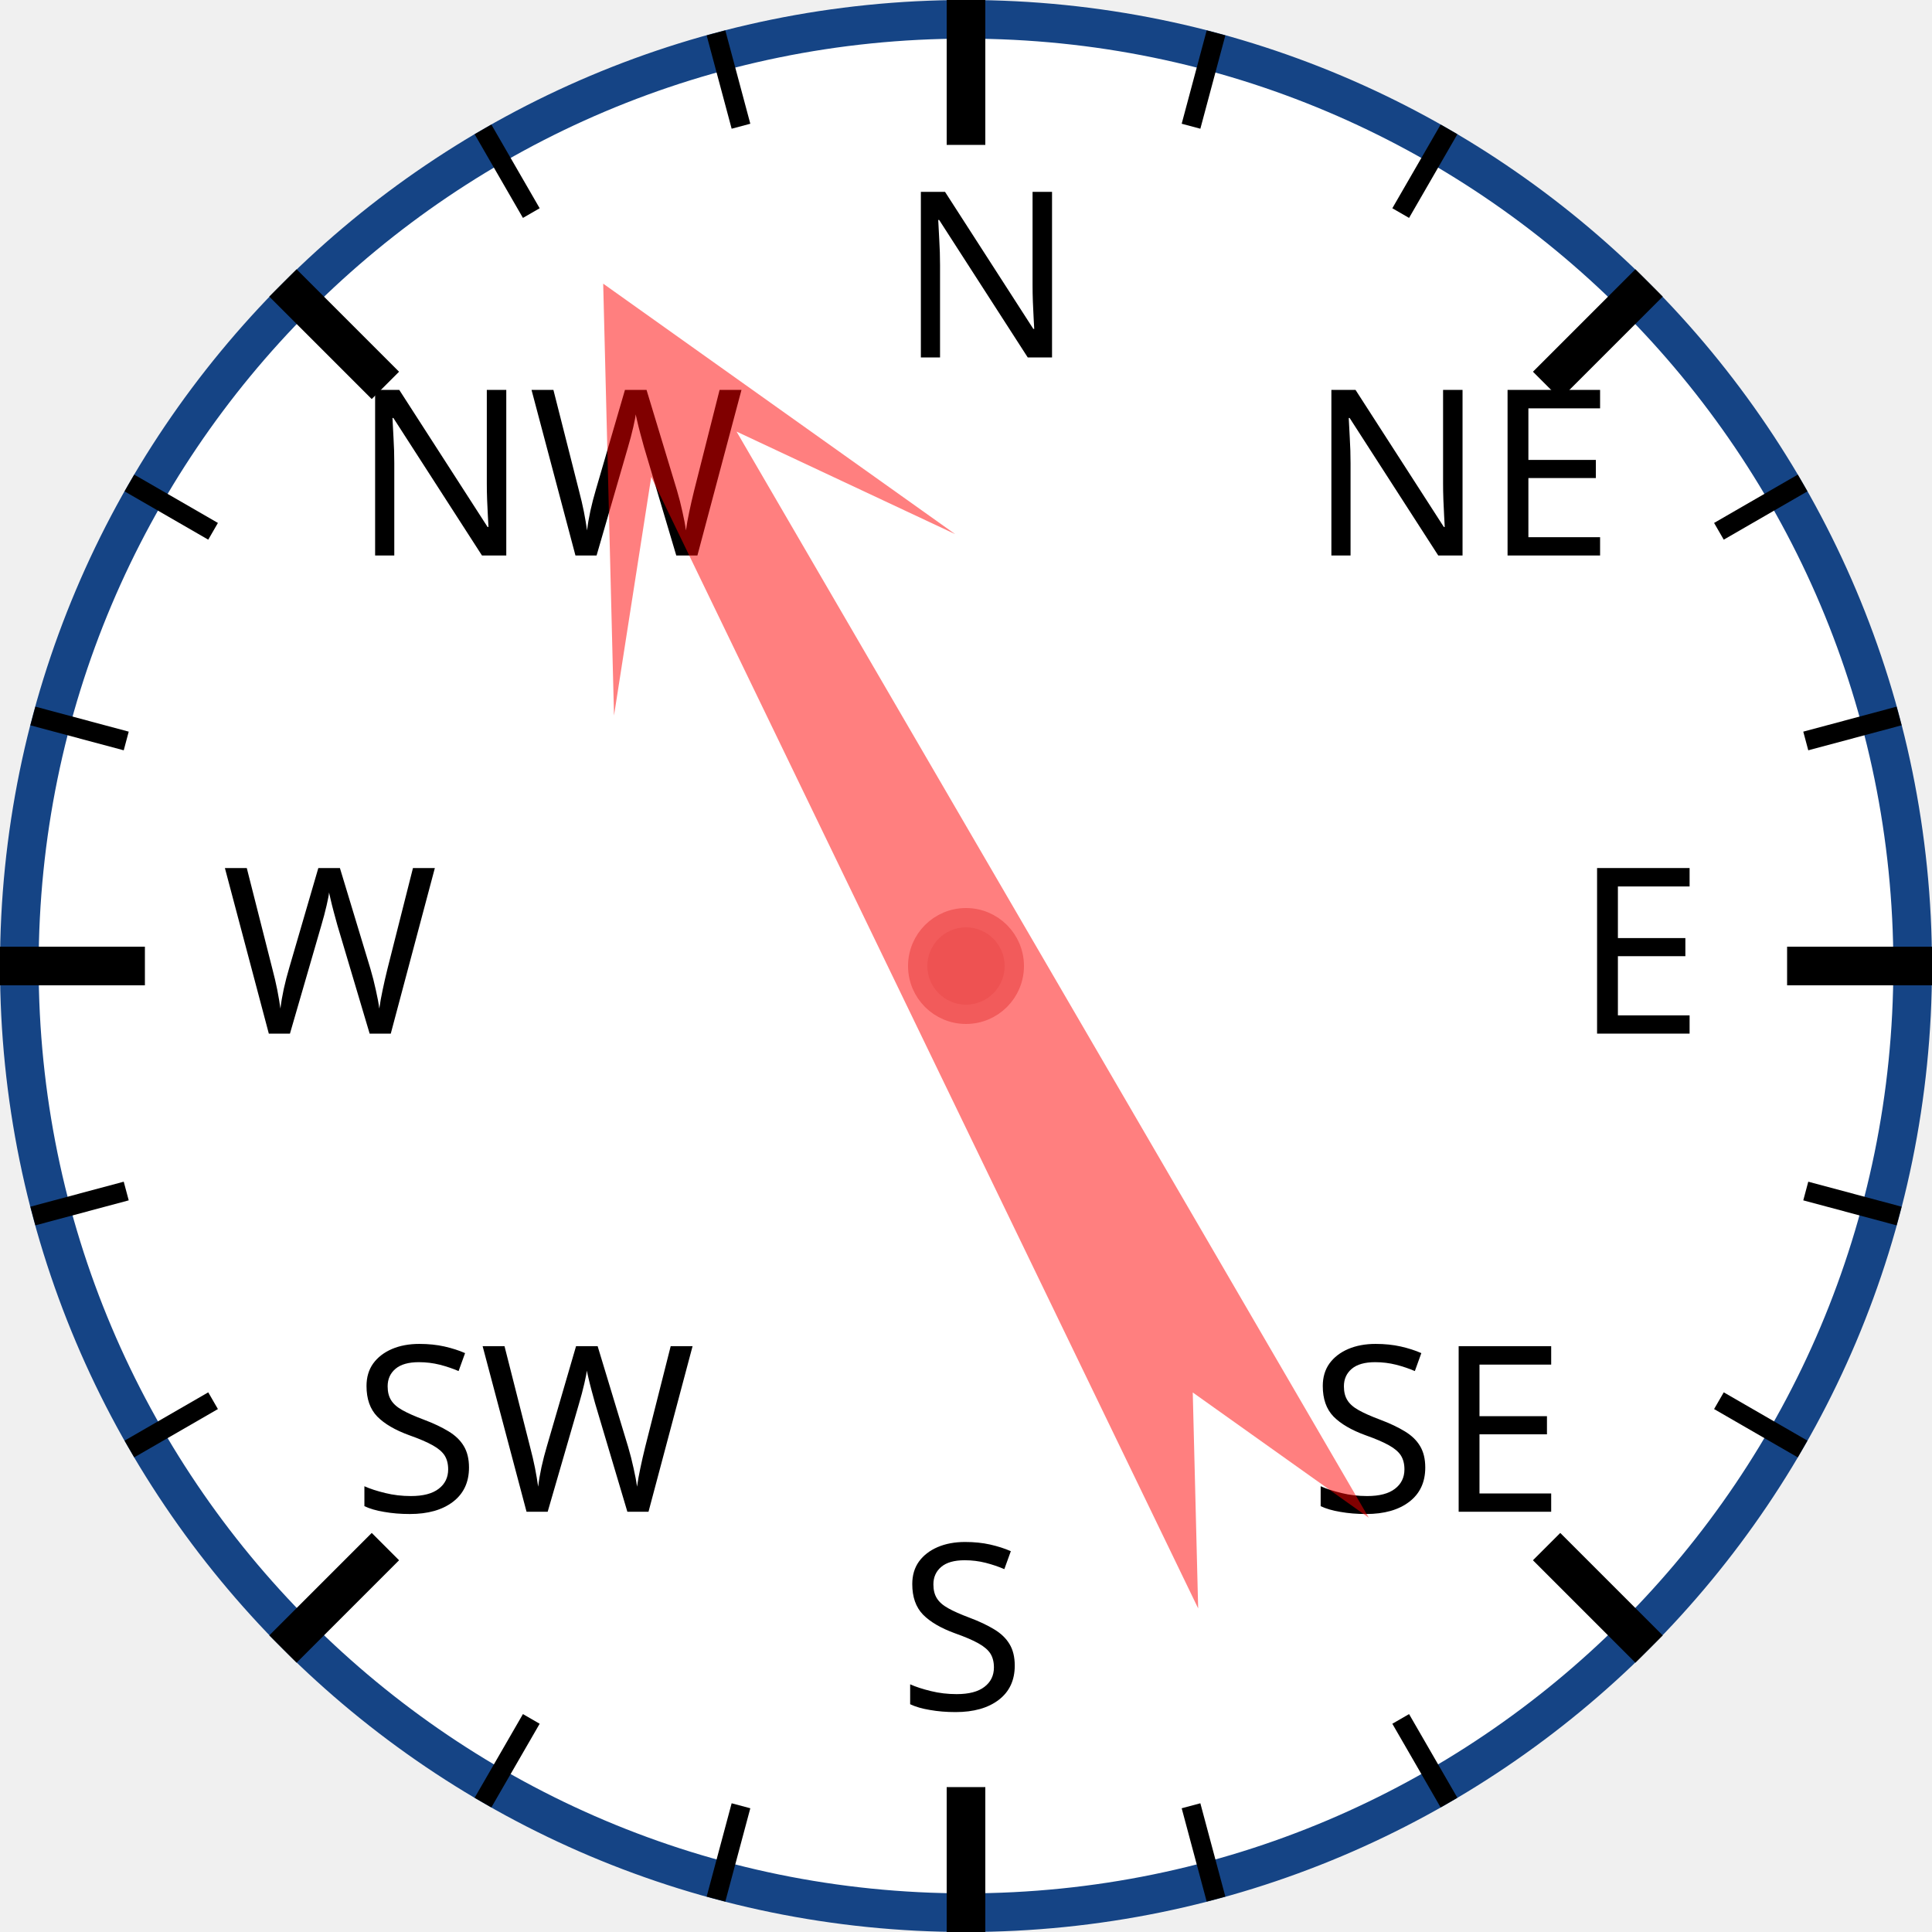
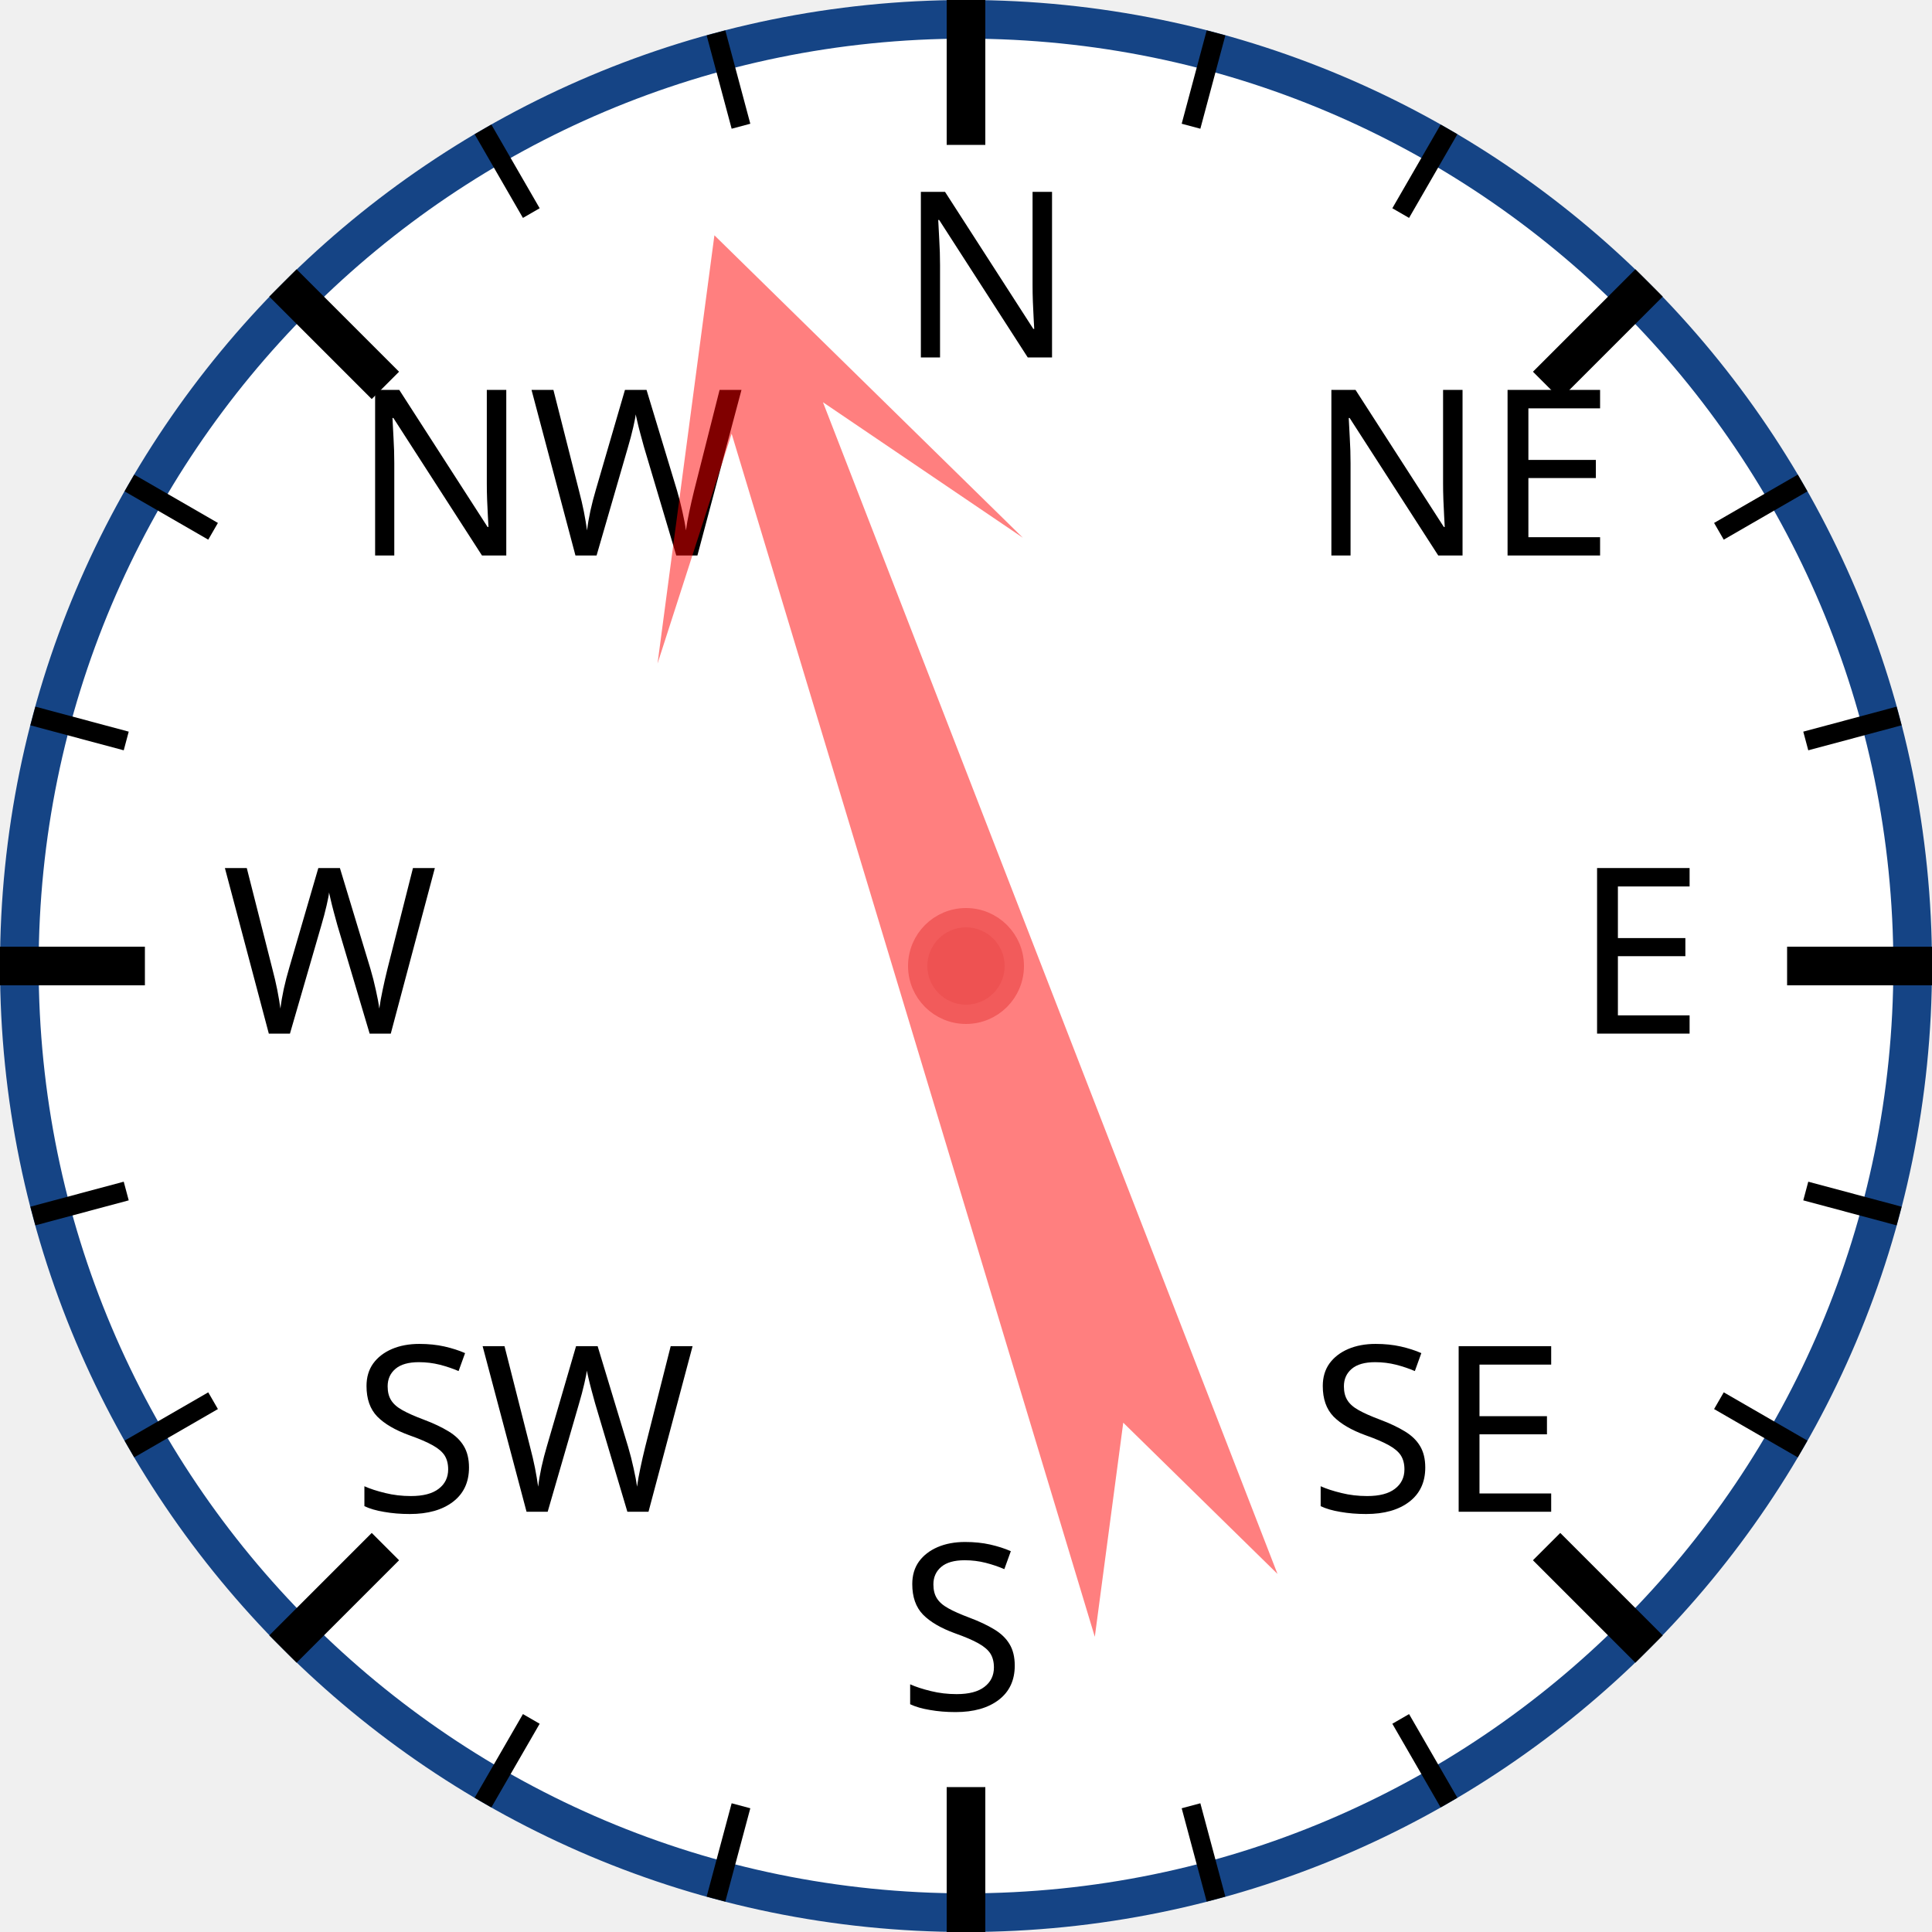
<svg xmlns="http://www.w3.org/2000/svg" width="120px" height="120px" viewBox="0 0 200 200">
  <circle cx="100" cy="100" r="98" style="fill: white; stroke: #154485; stroke-width: 4;" />
  <text x="93.0" y="37.0" style="font-family: sans-serif; font-size: 18pt;">N</text>
  <line x1="100.0" y1="0.0" x2="100.0" y2="15.0" style="stroke: black; stroke-width: 4;" />
  <line x1="74.118" y1="3.407" x2="76.706" y2="13.067" style="stroke: black; stroke-width: 2;" />
  <line x1="50" y1="13.397" x2="55" y2="22.058" style="stroke: black; stroke-width: 2;" />
  <text x="36.503" y="57.503" style="font-family: sans-serif; font-size: 18pt;">NW</text>
  <line x1="29.289" y1="29.289" x2="39.896" y2="39.896" style="stroke: black; stroke-width: 4;" />
  <line x1="13.397" y1="50" x2="22.058" y2="55" style="stroke: black; stroke-width: 2;" />
  <line x1="3.407" y1="74.118" x2="13.067" y2="76.706" style="stroke: black; stroke-width: 2;" />
  <text x="23.0" y="107.0" style="font-family: sans-serif; font-size: 18pt;">W</text>
  <line x1="0.0" y1="100.0" x2="15.0" y2="100.0" style="stroke: black; stroke-width: 4;" />
  <line x1="3.407" y1="125.882" x2="13.067" y2="123.294" style="stroke: black; stroke-width: 2;" />
  <line x1="13.397" y1="150" x2="22.058" y2="145" style="stroke: black; stroke-width: 2;" />
  <text x="36.503" y="156.497" style="font-family: sans-serif; font-size: 18pt;">SW</text>
  <line x1="29.289" y1="170.711" x2="39.896" y2="160.104" style="stroke: black; stroke-width: 4;" />
  <line x1="50" y1="186.603" x2="55" y2="177.942" style="stroke: black; stroke-width: 2;" />
  <line x1="74.118" y1="196.593" x2="76.706" y2="186.933" style="stroke: black; stroke-width: 2;" />
  <text x="93" y="177.0" style="font-family: sans-serif; font-size: 18pt;">S</text>
  <line x1="100" y1="200.0" x2="100" y2="185.0" style="stroke: black; stroke-width: 4;" />
  <line x1="125.882" y1="196.593" x2="123.294" y2="186.933" style="stroke: black; stroke-width: 2;" />
  <line x1="150.0" y1="186.603" x2="145.0" y2="177.942" style="stroke: black; stroke-width: 2;" />
  <text x="135.497" y="156.497" style="font-family: sans-serif; font-size: 18pt;">SE</text>
  <line x1="170.711" y1="170.711" x2="160.104" y2="160.104" style="stroke: black; stroke-width: 4;" />
  <line x1="186.603" y1="150" x2="177.942" y2="145" style="stroke: black; stroke-width: 2;" />
  <line x1="196.593" y1="125.882" x2="186.933" y2="123.294" style="stroke: black; stroke-width: 2;" />
  <text x="163.0" y="107" style="font-family: sans-serif; font-size: 18pt;">E</text>
  <line x1="200.0" y1="100" x2="185.0" y2="100" style="stroke: black; stroke-width: 4;" />
  <line x1="196.593" y1="74.118" x2="186.933" y2="76.706" style="stroke: black; stroke-width: 2;" />
  <line x1="186.603" y1="50" x2="177.942" y2="55" style="stroke: black; stroke-width: 2;" />
  <text x="135.497" y="57.503" style="font-family: sans-serif; font-size: 18pt;">NE</text>
  <line x1="170.711" y1="29.289" x2="160.104" y2="39.896" style="stroke: black; stroke-width: 4;" />
  <line x1="150" y1="13.397" x2="145" y2="22.058" style="stroke: black; stroke-width: 2;" />
  <line x1="125.882" y1="3.407" x2="123.294" y2="13.067" style="stroke: black; stroke-width: 2;" />
-   <polygon points="100 20 120 60 105 40 110 170 100 150 90 170 95 40 80 60" style="fill: red; fill-opacity: 0.5;" transform="rotate(332,100,100)" />
+   <polygon points="100 20 120 60 105 40 110 170 100 150 90 170 95 40 80 60" style="fill: red; fill-opacity: 0.5;" transform="rotate(341,100,100)" />
  <circle cx="100" cy="100" r="5" style="fill: #EE5252; stroke: #F25B5B; stroke-width: 2;" />
</svg>
